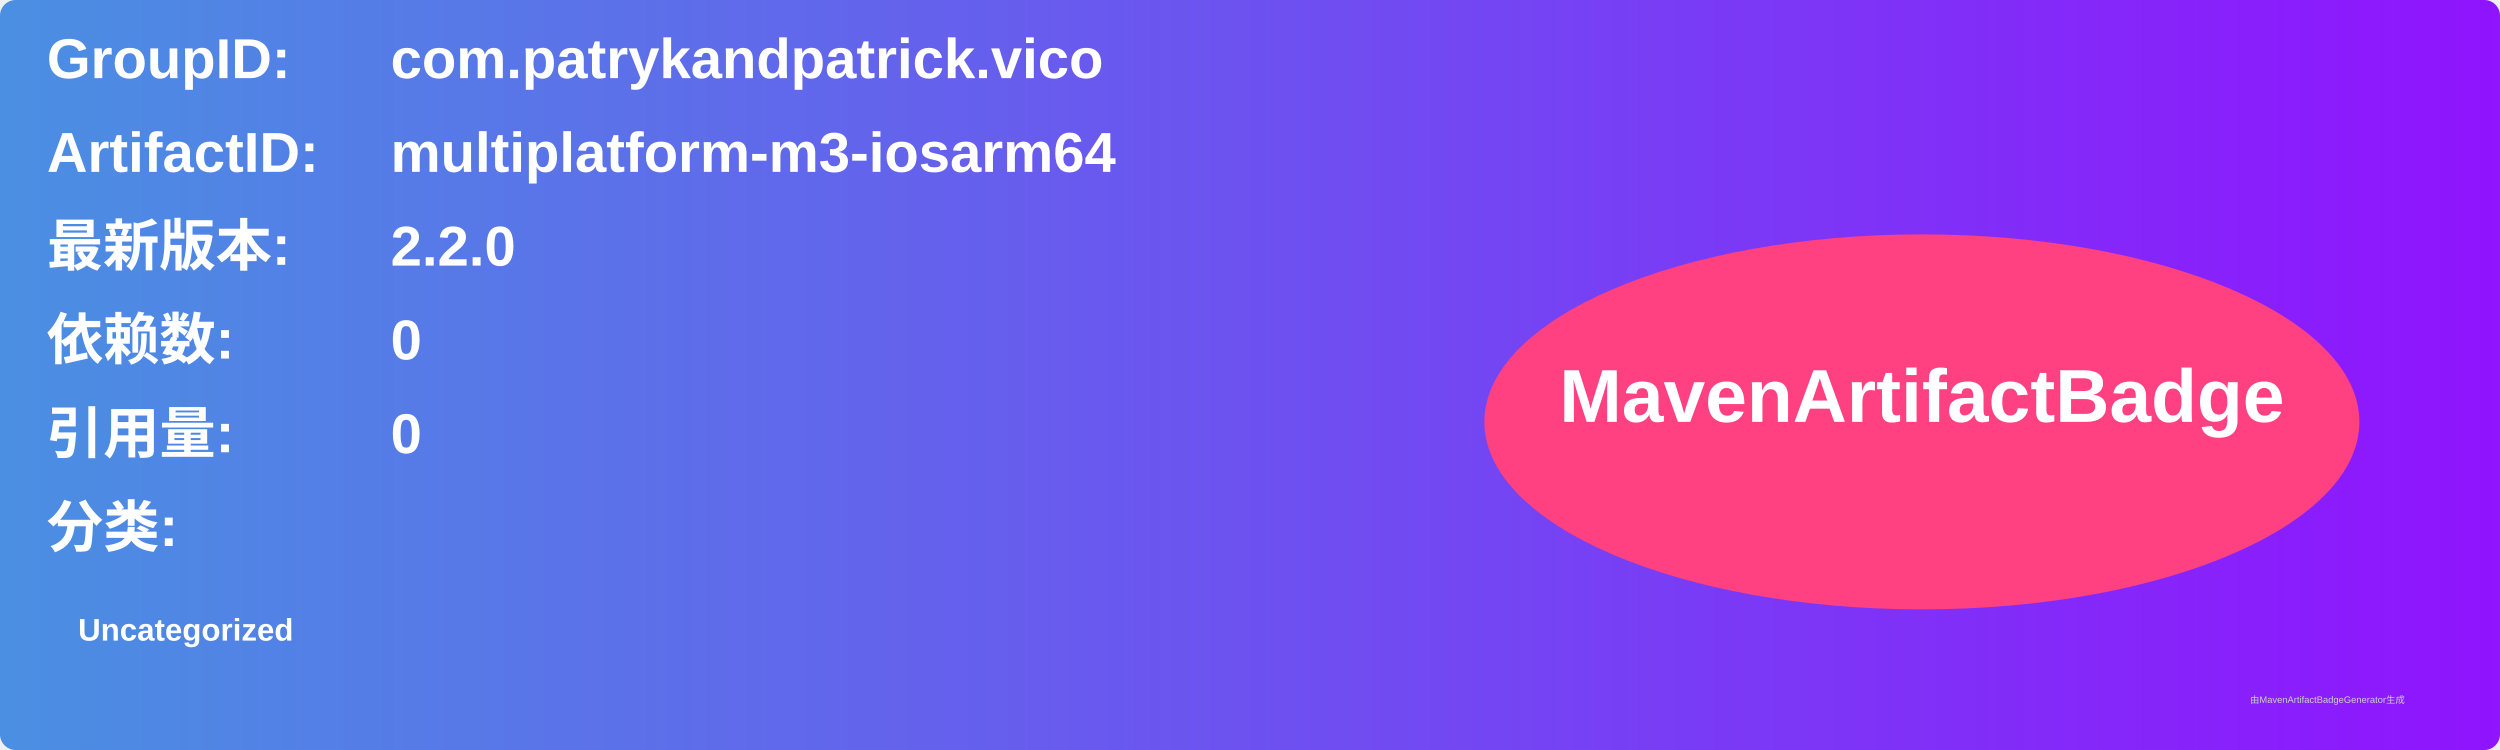
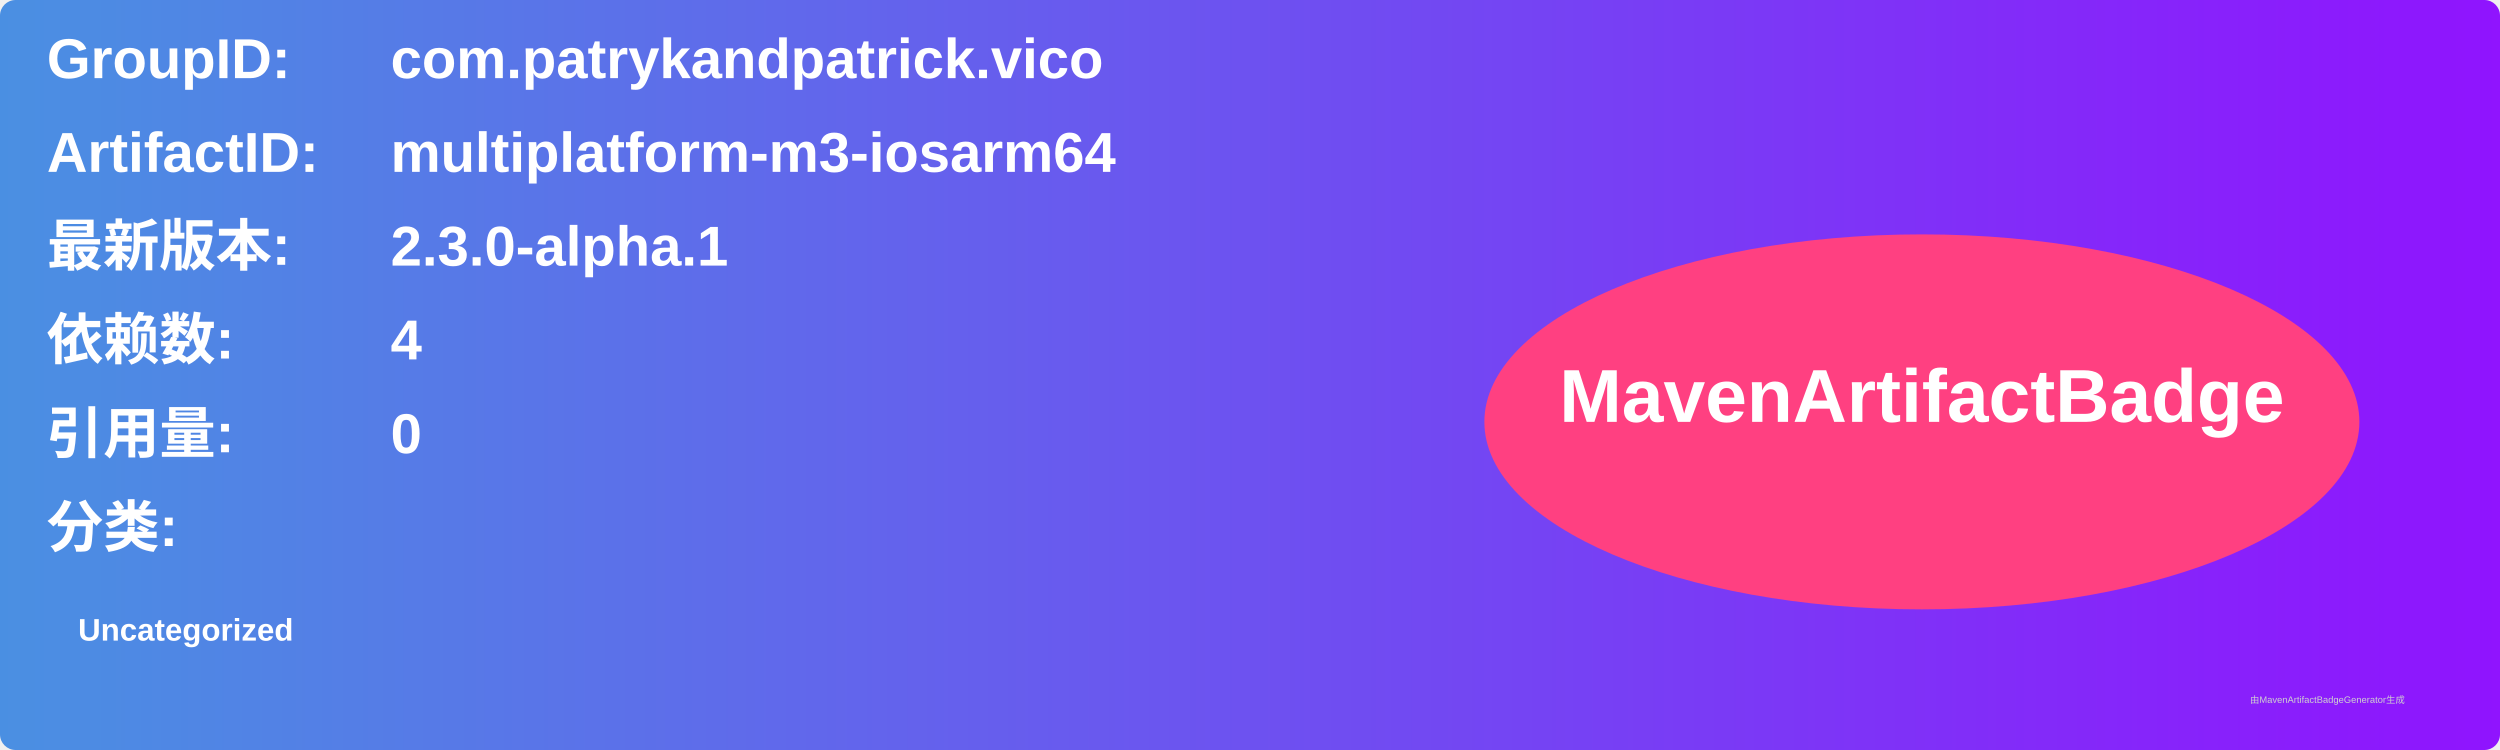
<svg xmlns="http://www.w3.org/2000/svg" width="800" height="240" viewBox="0 0 800 240">
  <linearGradient id="grad" x1="0%" y1="0%" x2="100%" y2="0%">
    <stop offset="0%" stop-color="#4a90e2" />
    <stop offset="100%" stop-color="#9013fe" />
  </linearGradient>
  <rect width="100%" height="100%" rx="5" ry="5" fill="url(#grad)" />
  <g transform="translate(15, 15)">
    <text x="0" y="10" font-family="Arial" font-size="18" fill="white" font-weight="bold" width="260">GroupID:</text>
    <text x="110" y="10" font-family="Arial" font-size="18" fill="white" font-weight="bold" width="460">com.patrykandpatrick.vico</text>
    <text x="0" y="40" font-family="Arial" font-size="18" fill="white" font-weight="bold" width="260">ArtifactID:</text>
    <text x="110" y="40" font-family="Arial" font-size="18" fill="white" font-weight="bold" width="460">multiplatform-m3-iosarm64</text>
    <text x="0" y="70" font-family="Arial" font-size="18" fill="white" font-weight="bold">最新版本:</text>
    <text x="110" y="70" font-family="Arial" font-size="18" fill="white" font-weight="bold">
-       <tspan font-weight="bold">2.2.0</tspan>
+       <tspan font-weight="bold">2.3.0-alpha.1</tspan>
    </text>
    <text x="0" y="100" font-family="Arial" font-size="18" fill="white" font-weight="bold">依赖数: </text>
    <text x="110" y="100" font-family="Arial" font-size="18" fill="white">
-       <tspan font-weight="bold">0</tspan>
+       <tspan font-weight="bold">4</tspan>
    </text>
    <text x="0" y="130" font-family="Arial" font-size="18" fill="white" font-weight="bold">引用量: </text>
    <text x="110" y="130" font-family="Arial" font-size="18" fill="white">
      <tspan font-weight="bold">0</tspan>
    </text>
    <text x="0" y="160" font-family="Arial" font-size="18" fill="white" font-weight="bold">分类:</text>
    <text x="10" y="190" font-family="Arial" font-size="10" fill="white">
      <tspan font-weight="bold">Uncategorized</tspan>
    </text>
    <ellipse cx="600" cy="120" rx="140" ry="60" fill="#ff4081" />
    <text x="600" y="120" text-anchor="middle" font-family="Arial" font-size="24" fill="white" font-weight="bold">MavenArtifactBadge</text>
  </g>
  <text x="720" y="225" font-family="Arial" font-size="3" fill="#d0d0d0">由MavenArtifactBadgeGenerator生成</text>
</svg>
